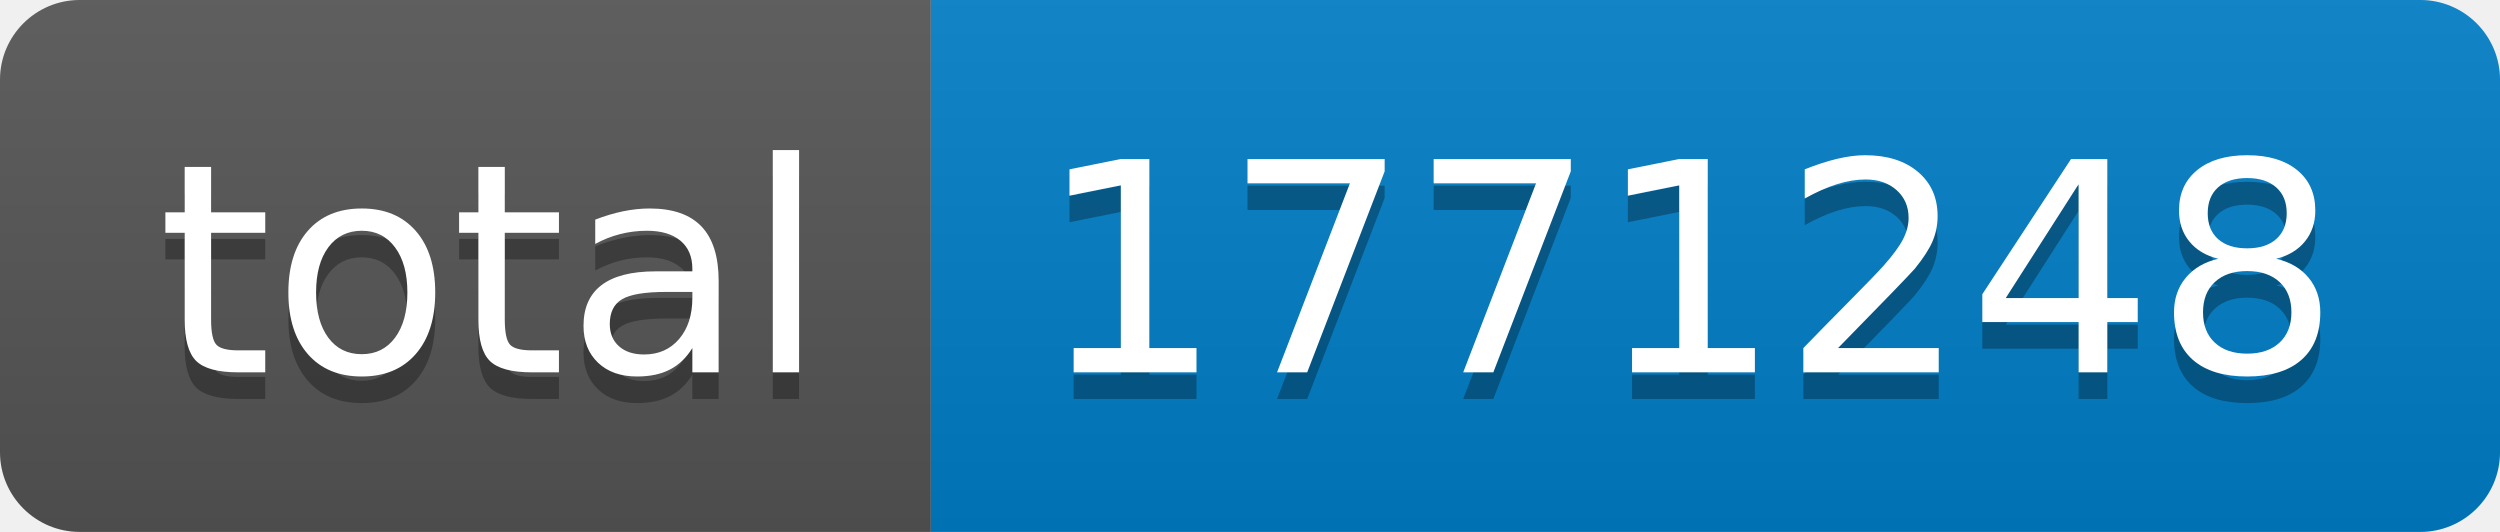
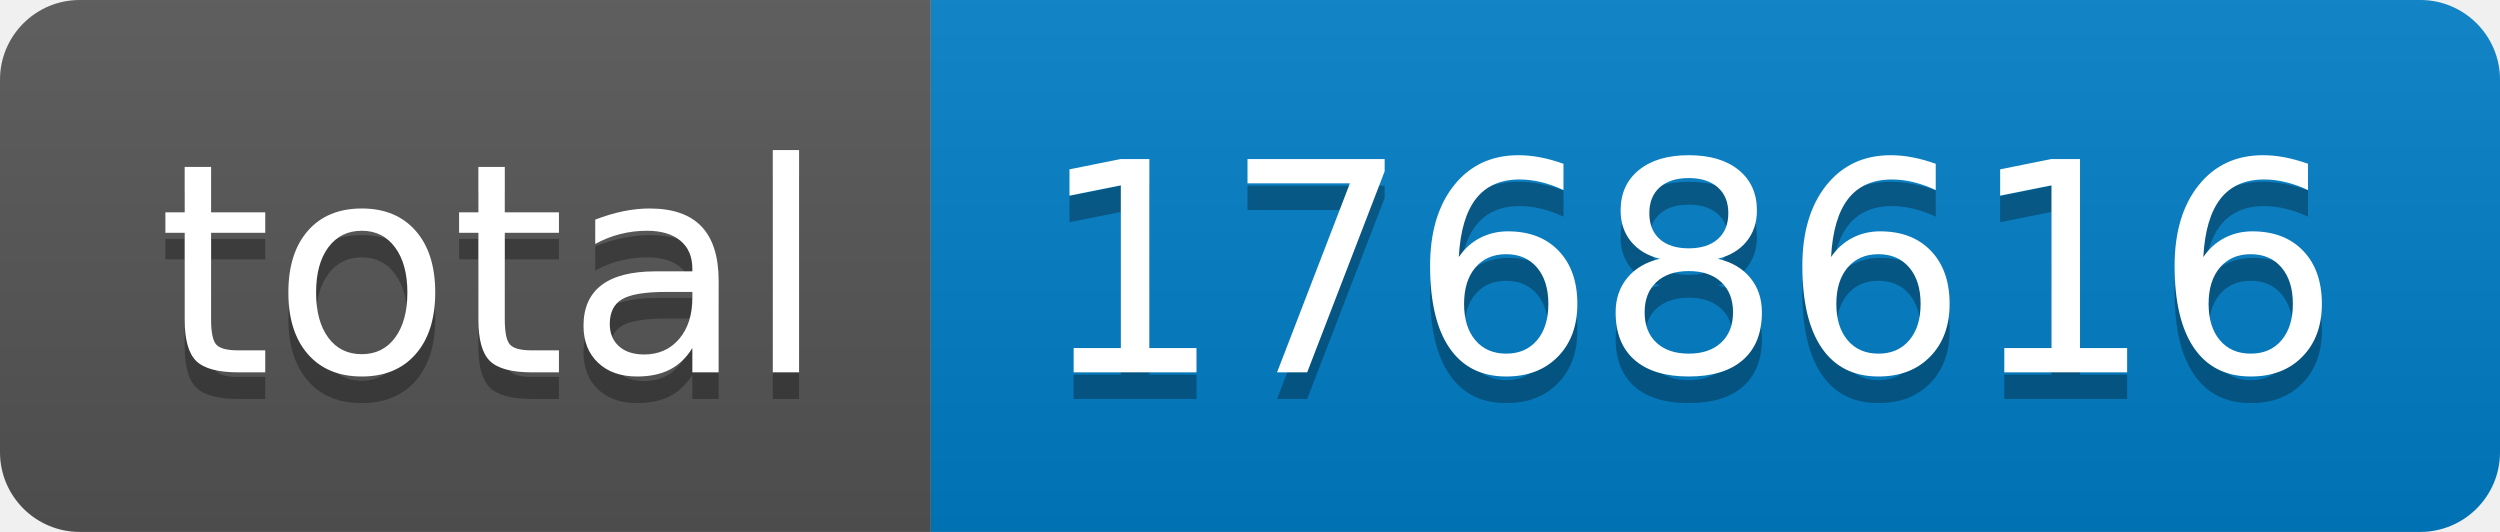
- <svg xmlns="http://www.w3.org/2000/svg" width="94" height="20" role="img" aria-label="total: 1771248">
+ <svg xmlns="http://www.w3.org/2000/svg" width="94" height="20" role="img" aria-label="total: 1768616">
  <linearGradient id="s" x2="0" y2="100%">
    <stop offset="0" stop-color="#bbb" stop-opacity=".1" />
    <stop offset="1" stop-opacity=".1" />
  </linearGradient>
  <clipPath id="r">
    <rect width="94" height="20" rx="3" fill="#fff" />
  </clipPath>
  <g clip-path="url(#r)">
    <rect width="35" height="20" fill="#555" />
    <rect x="35" width="59" height="20" fill="#007ec6" />
    <rect width="94" height="20" fill="url(#s)" />
  </g>
  <g fill="#fff" text-anchor="middle" font-family="Verdana,Geneva,DejaVu Sans,sans-serif" text-rendering="geometricPrecision" font-size="110">
    <text aria-hidden="true" x="185" y="150" fill="#010101" fill-opacity=".3" transform="scale(.1)" textLength="250">total</text>
    <text x="185" y="140" transform="scale(.1)" fill="#fff" textLength="250">total</text>
-     <text aria-hidden="true" x="635" y="150" fill="#010101" fill-opacity=".3" transform="scale(.1)" textLength="490">1771248</text>
-     <text x="635" y="140" transform="scale(.1)" fill="#fff" textLength="490">1771248</text>
+     <text aria-hidden="true" x="635" y="150" fill="#010101" fill-opacity=".3" transform="scale(.1)" textLength="490">1768616</text>
+     <text x="635" y="140" transform="scale(.1)" fill="#fff" textLength="490">1768616</text>
  </g>
</svg>
